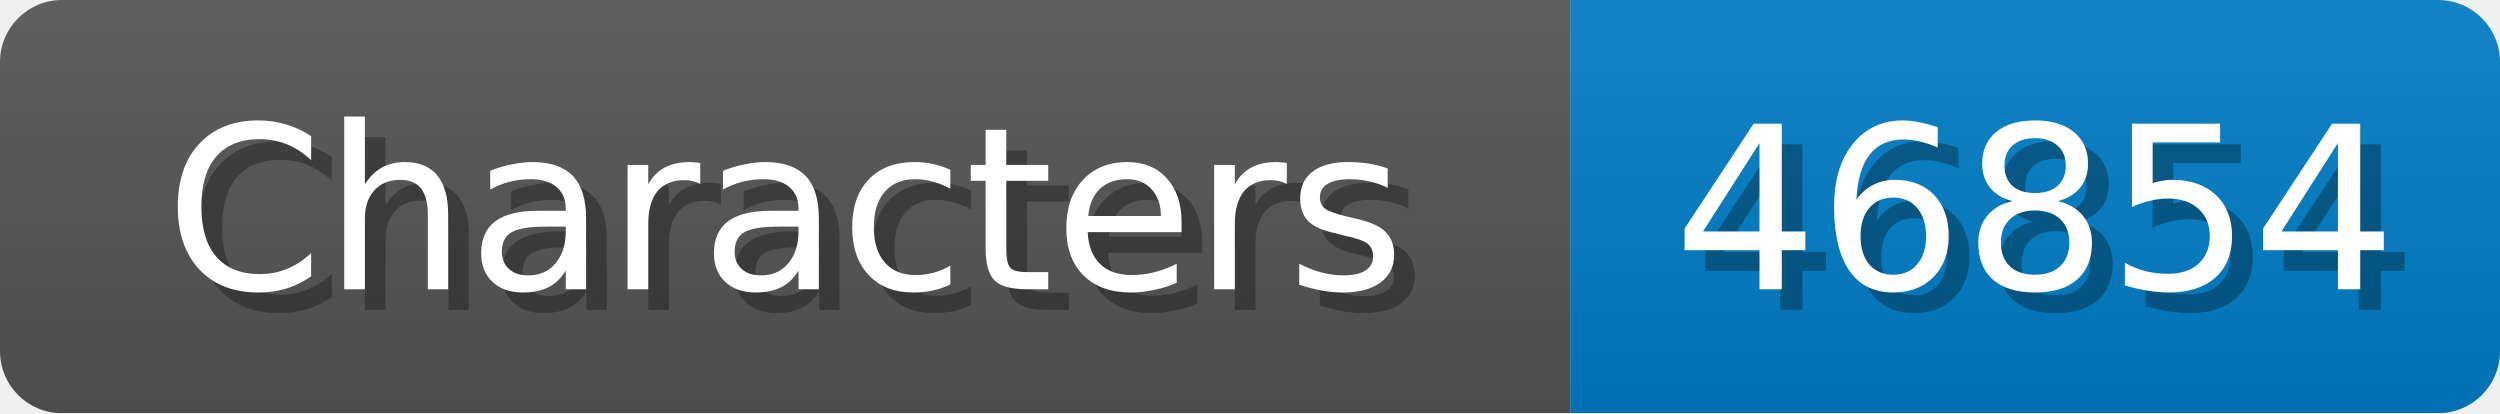
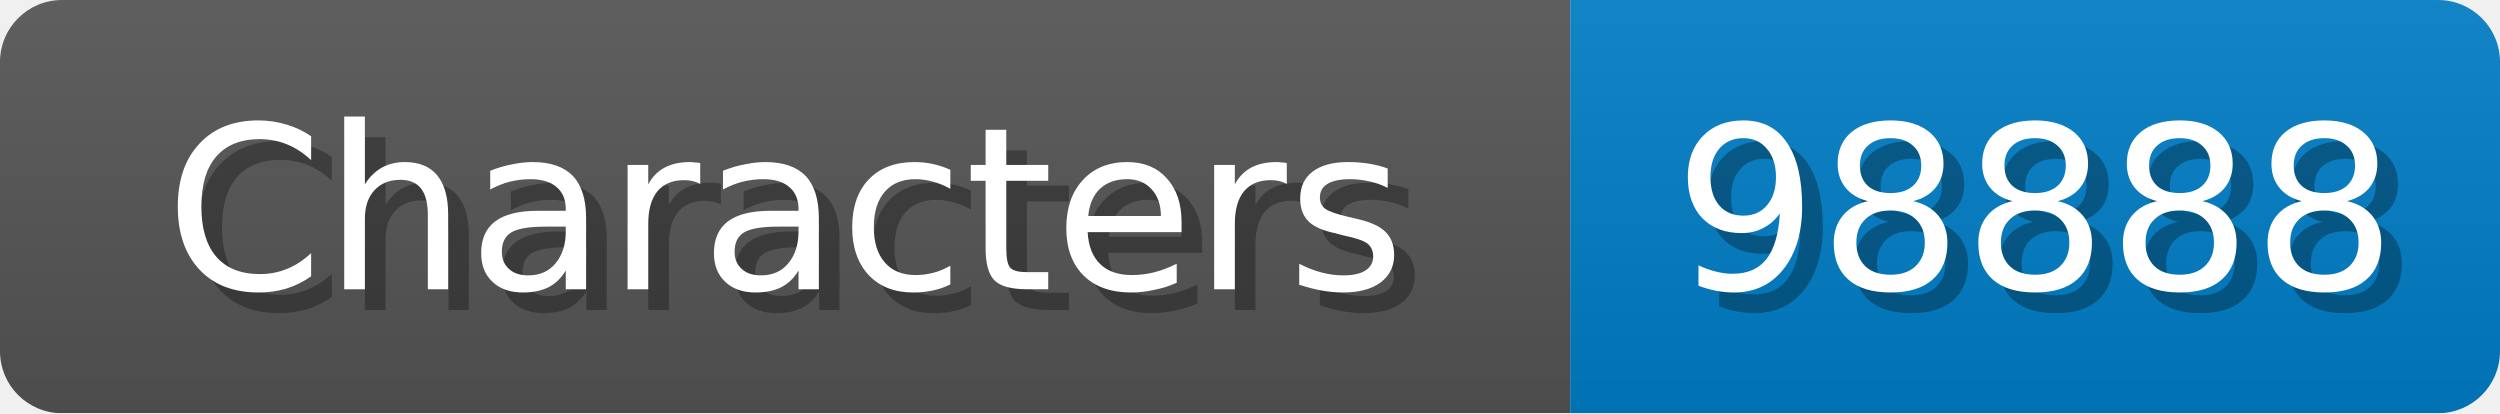
<svg xmlns="http://www.w3.org/2000/svg" width="121" height="20">
  <linearGradient id="b" x2="0" y2="100%">
    <stop offset="0" stop-color="#bbb" stop-opacity=".1" />
    <stop offset="1" stop-opacity=".1" />
  </linearGradient>
  <mask id="anybadge_1">
    <rect width="121" height="20" rx="3" fill="#fff" />
  </mask>
  <g mask="url(#anybadge_1)">
    <path fill="#555" d="M0 0h76v20H0z" />
    <path fill="#007ec6" d="M76 0h45v20H76z" />
    <path fill="url(#b)" d="M0 0h121v20H0z" />
  </g>
  <g fill="#fff" text-anchor="middle" font-family="DejaVu Sans,Verdana,Geneva,sans-serif" font-size="11">
    <text x="39.0" y="15" fill="#010101" fill-opacity=".3">Characters</text>
    <text x="38.0" y="14">Characters</text>
  </g>
  <g fill="#fff" text-anchor="middle" font-family="DejaVu Sans,Verdana,Geneva,sans-serif" font-size="11">
-     <text x="99.5" y="15" fill="#010101" fill-opacity=".3">46854</text>
-     <text x="98.5" y="14">46854</text>
+     <text x="99.5" y="15" fill="#010101" fill-opacity=".3">98888</text>
+     <text x="98.5" y="14">98888</text>
  </g>
</svg>
